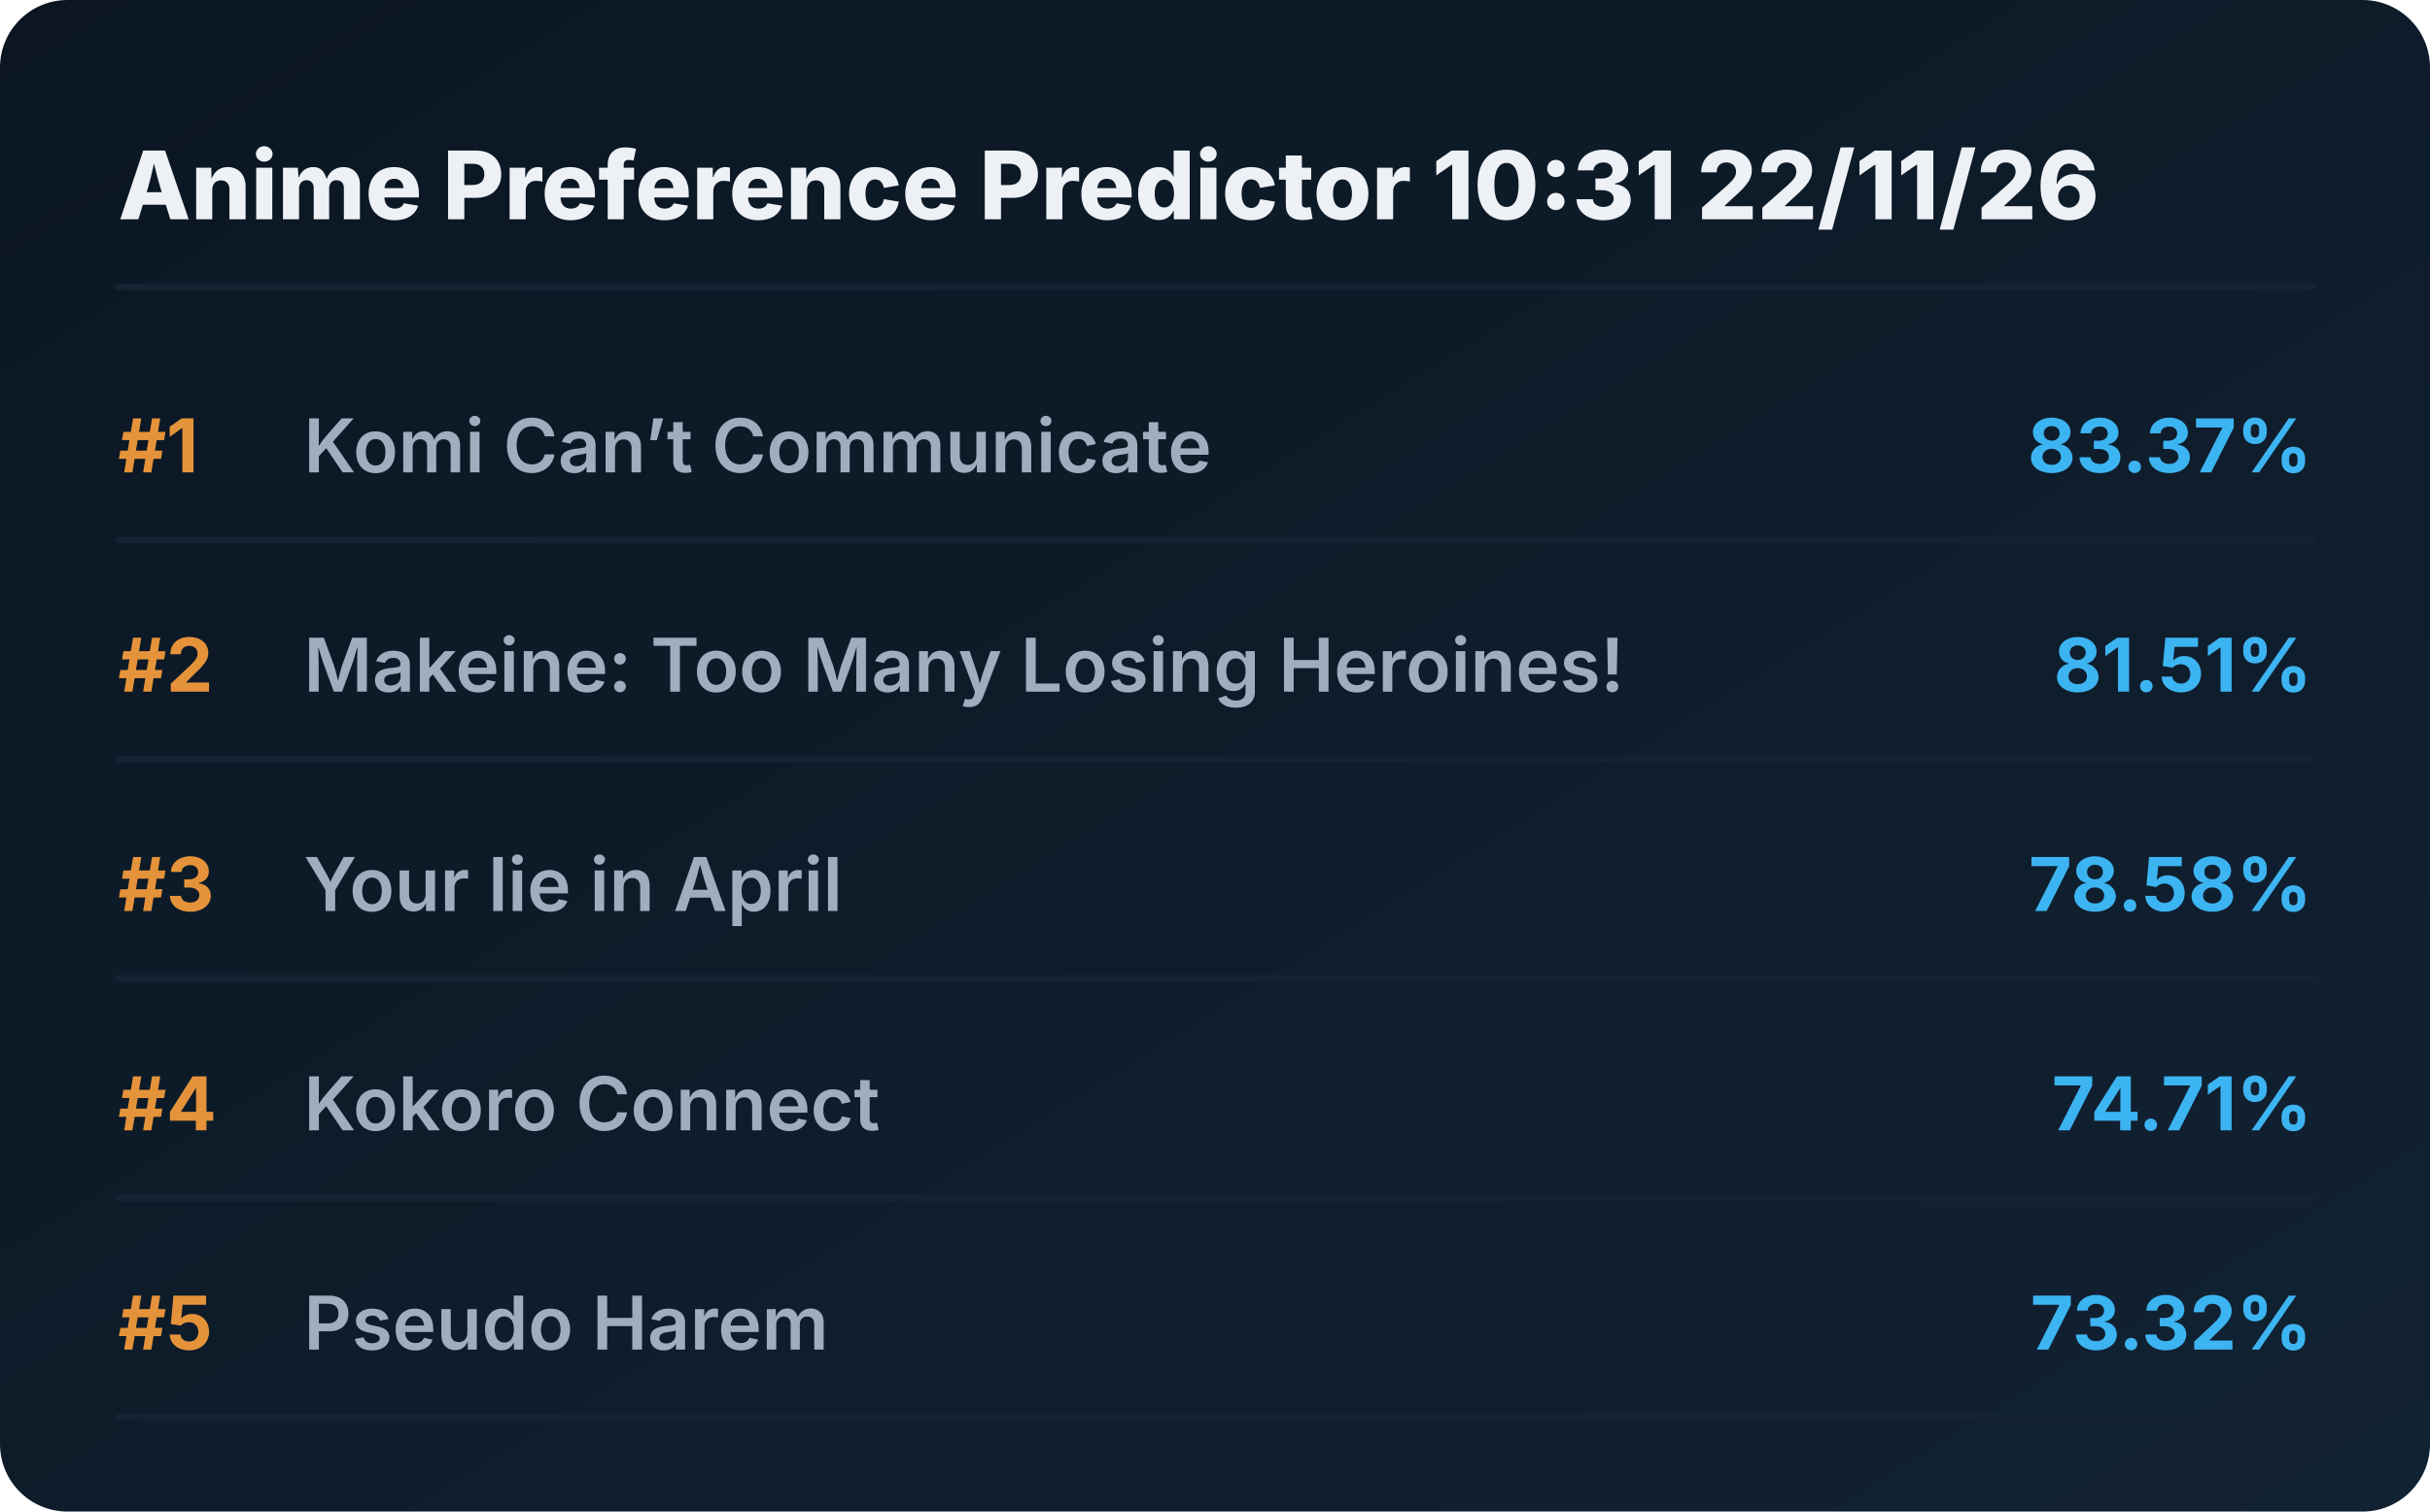
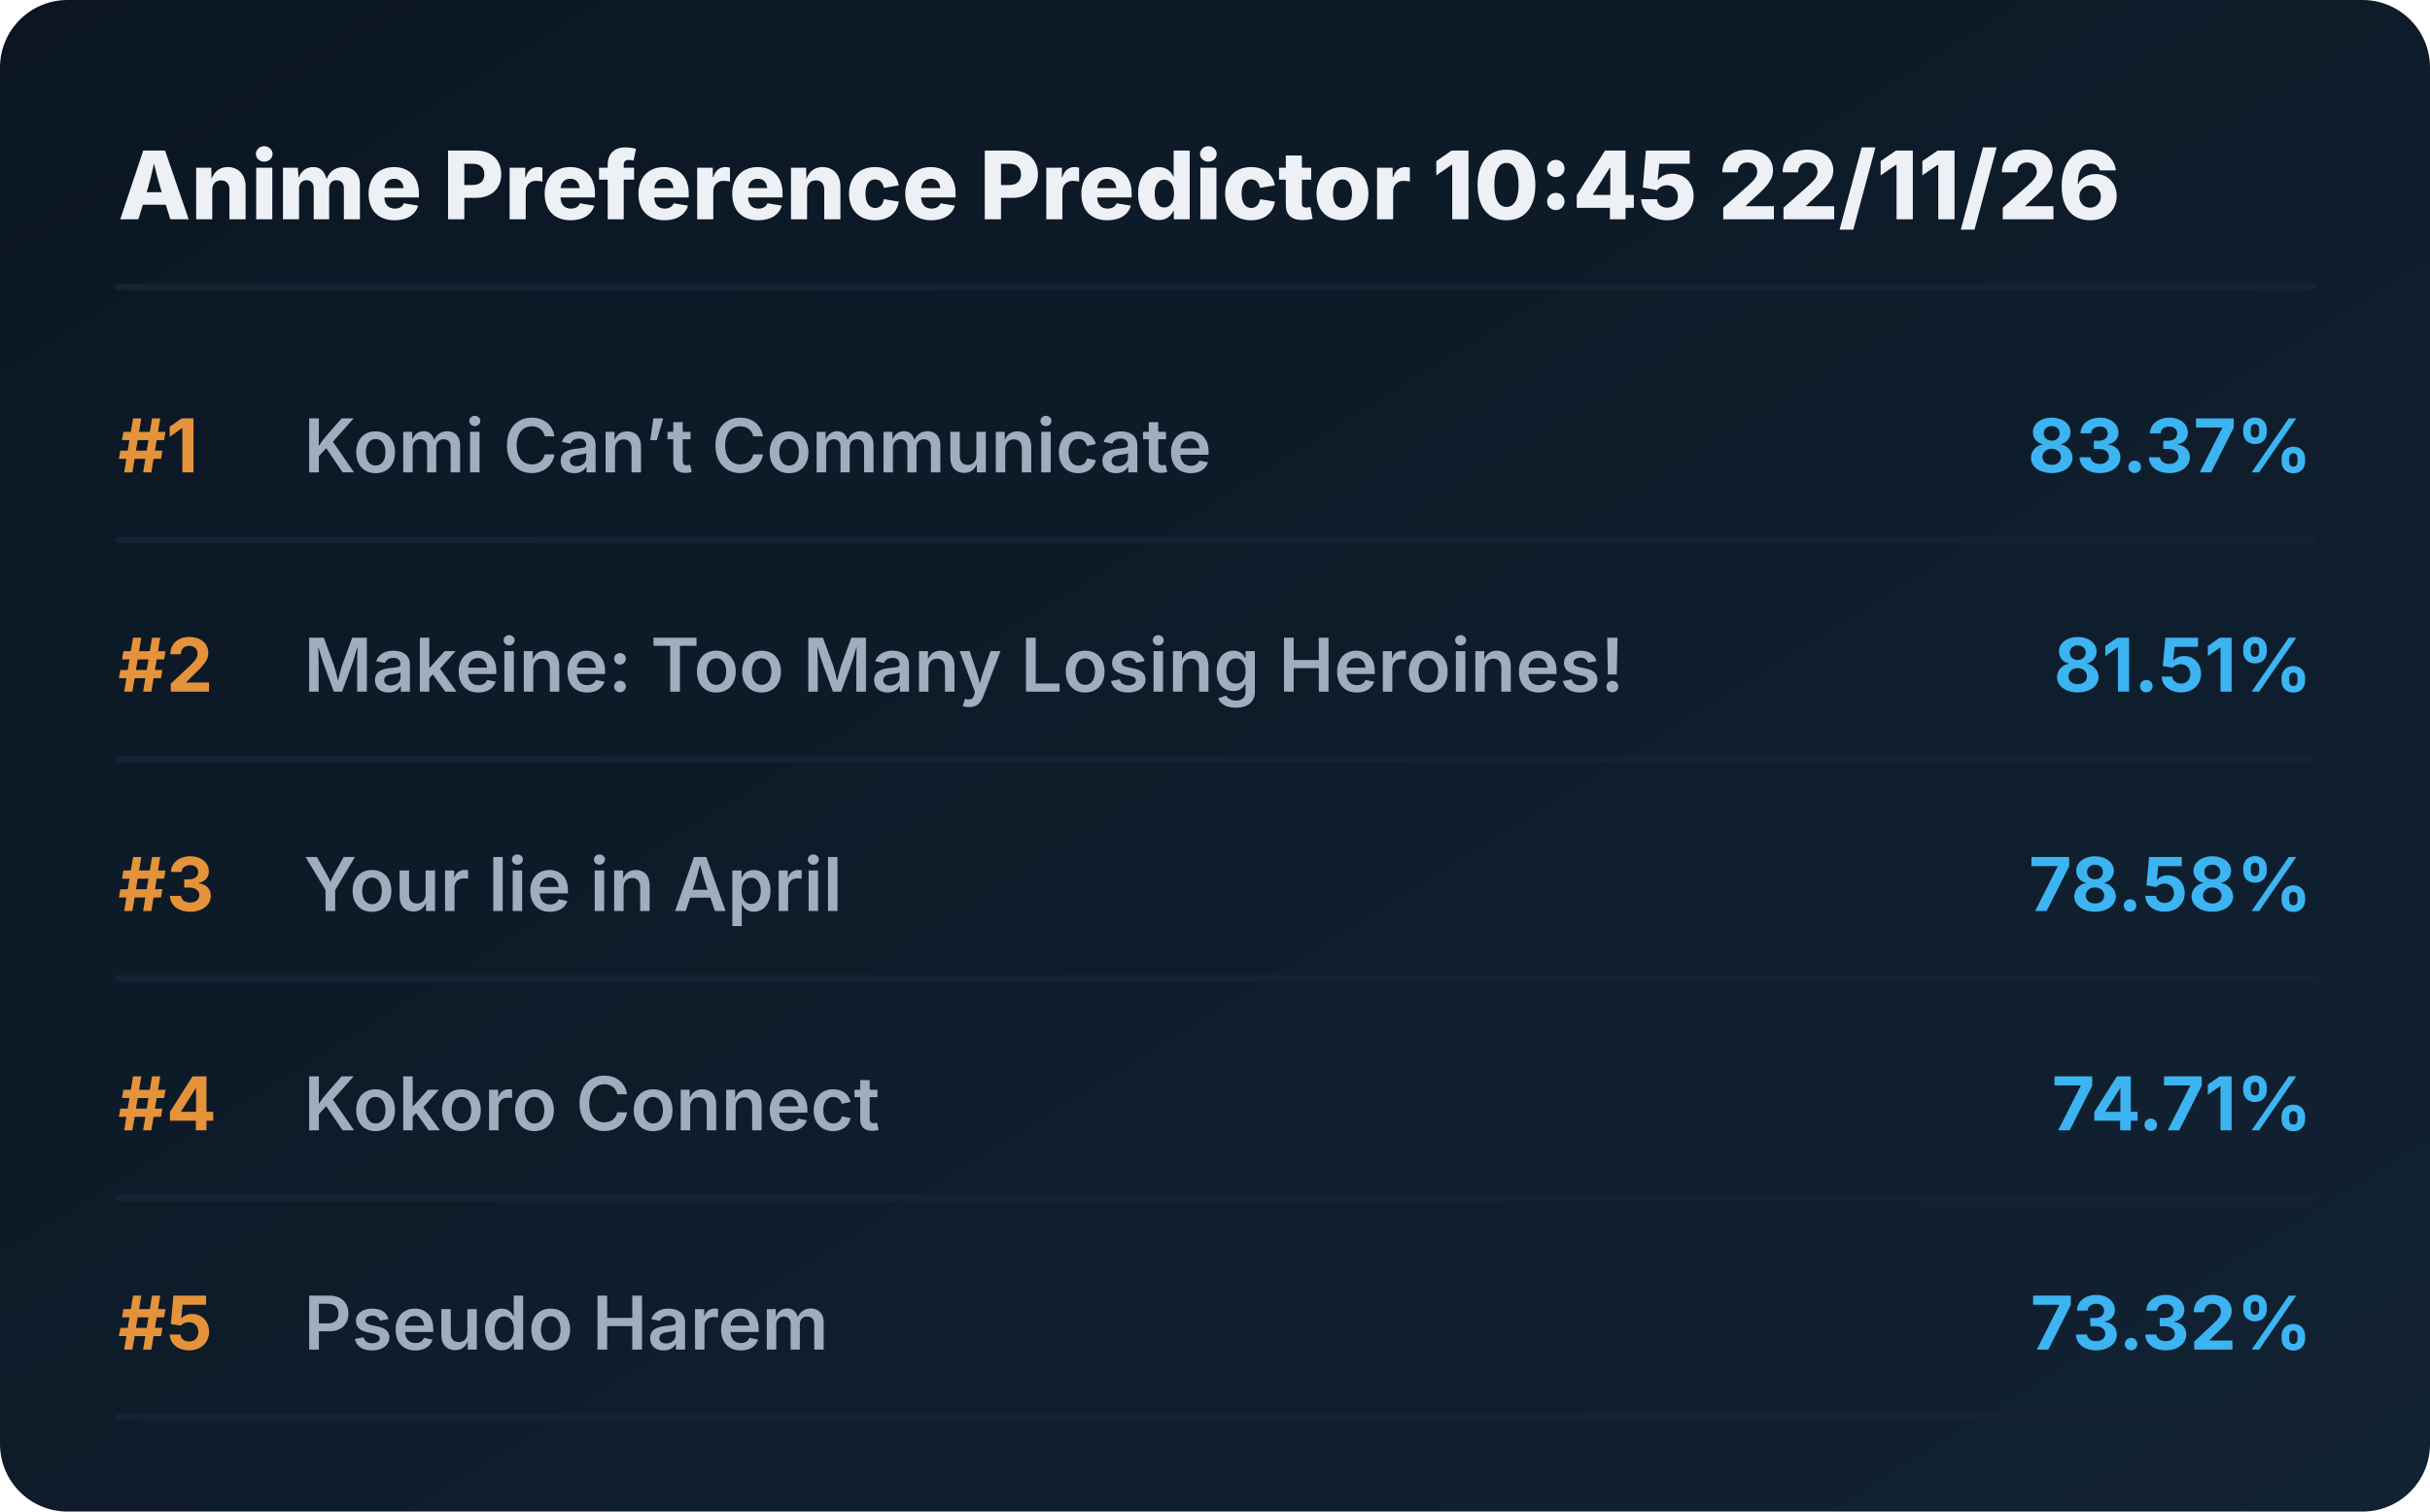
<svg xmlns="http://www.w3.org/2000/svg" viewBox="0 0 720 448" preserveAspectRatio="xMidYMid meet" style="width: 100%; height: auto; max-width: 720px;">
  <defs>
    <linearGradient id="boxGrad" x1="0%" y1="0%" x2="100%" y2="100%">
      <stop offset="0%" stop-color="#0b1622" />
      <stop offset="100%" stop-color="#112233" />
    </linearGradient>
    <clipPath id="titleClip">
      <rect x="90" y="0" width="510" height="100%" />
    </clipPath>
  </defs>
  <style>
    .bg { fill: url(#boxGrad); rx: 20px; }
    .header { font-family: 'Overpass', 'Inter', system-ui, sans-serif; font-weight: 800; font-size: 28px; fill: #edf1f5; }
    .rank { font-family: 'Overpass', 'Inter', system-ui, sans-serif; font-weight: 700; font-size: 22px; fill: #e5933a; }
    .title { font-family: 'Overpass', 'Inter', system-ui, sans-serif; font-weight: 600; font-size: 22px; fill: #9fadbd; }
    .score { font-family: 'Overpass', 'Inter', system-ui, sans-serif; font-weight: 700; font-size: 22px; fill: #3db4f2; }
    .line { stroke: #152232; stroke-width: 2; stroke-linecap: round; }
  </style>
  <rect class="bg" width="720" height="448" />
-   <text x="35" y="65" class="header">Anime Preference Predictor 10:31 22/11/26</text>
+   <text x="35" y="65" class="header">Anime Preference Predictor 10:45 22/11/26</text>
  <line x1="35" y1="85" x2="685" y2="85" class="line" />
  <g transform="translate(0, 0)">
    <text x="35" y="140" class="rank">#1</text>
    <text x="90" y="140" class="title">Komi Can’t Communicate</text>
    <text x="685" y="140" class="score" text-anchor="end">83.37%</text>
    <line x1="35" y1="160" x2="685" y2="160" class="line" />
  </g>
  <g transform="translate(0, 65)">
    <text x="35" y="140" class="rank">#2</text>
    <text x="90" y="140" class="title">Makeine: Too Many Losing Heroines!</text>
    <text x="685" y="140" class="score" text-anchor="end">81.51%</text>
    <line x1="35" y1="160" x2="685" y2="160" class="line" />
  </g>
  <g transform="translate(0, 130)">
    <text x="35" y="140" class="rank">#3</text>
    <text x="90" y="140" class="title">Your lie in April</text>
    <text x="685" y="140" class="score" text-anchor="end">78.58%</text>
    <line x1="35" y1="160" x2="685" y2="160" class="line" />
  </g>
  <g transform="translate(0, 195)">
    <text x="35" y="140" class="rank">#4</text>
    <text x="90" y="140" class="title">Kokoro Connect</text>
    <text x="685" y="140" class="score" text-anchor="end">74.71%</text>
    <line x1="35" y1="160" x2="685" y2="160" class="line" />
  </g>
  <g transform="translate(0, 260)">
    <text x="35" y="140" class="rank">#5</text>
    <text x="90" y="140" class="title">Pseudo Harem</text>
    <text x="685" y="140" class="score" text-anchor="end">73.32%</text>
    <line x1="35" y1="160" x2="685" y2="160" class="line" />
  </g>
</svg>
